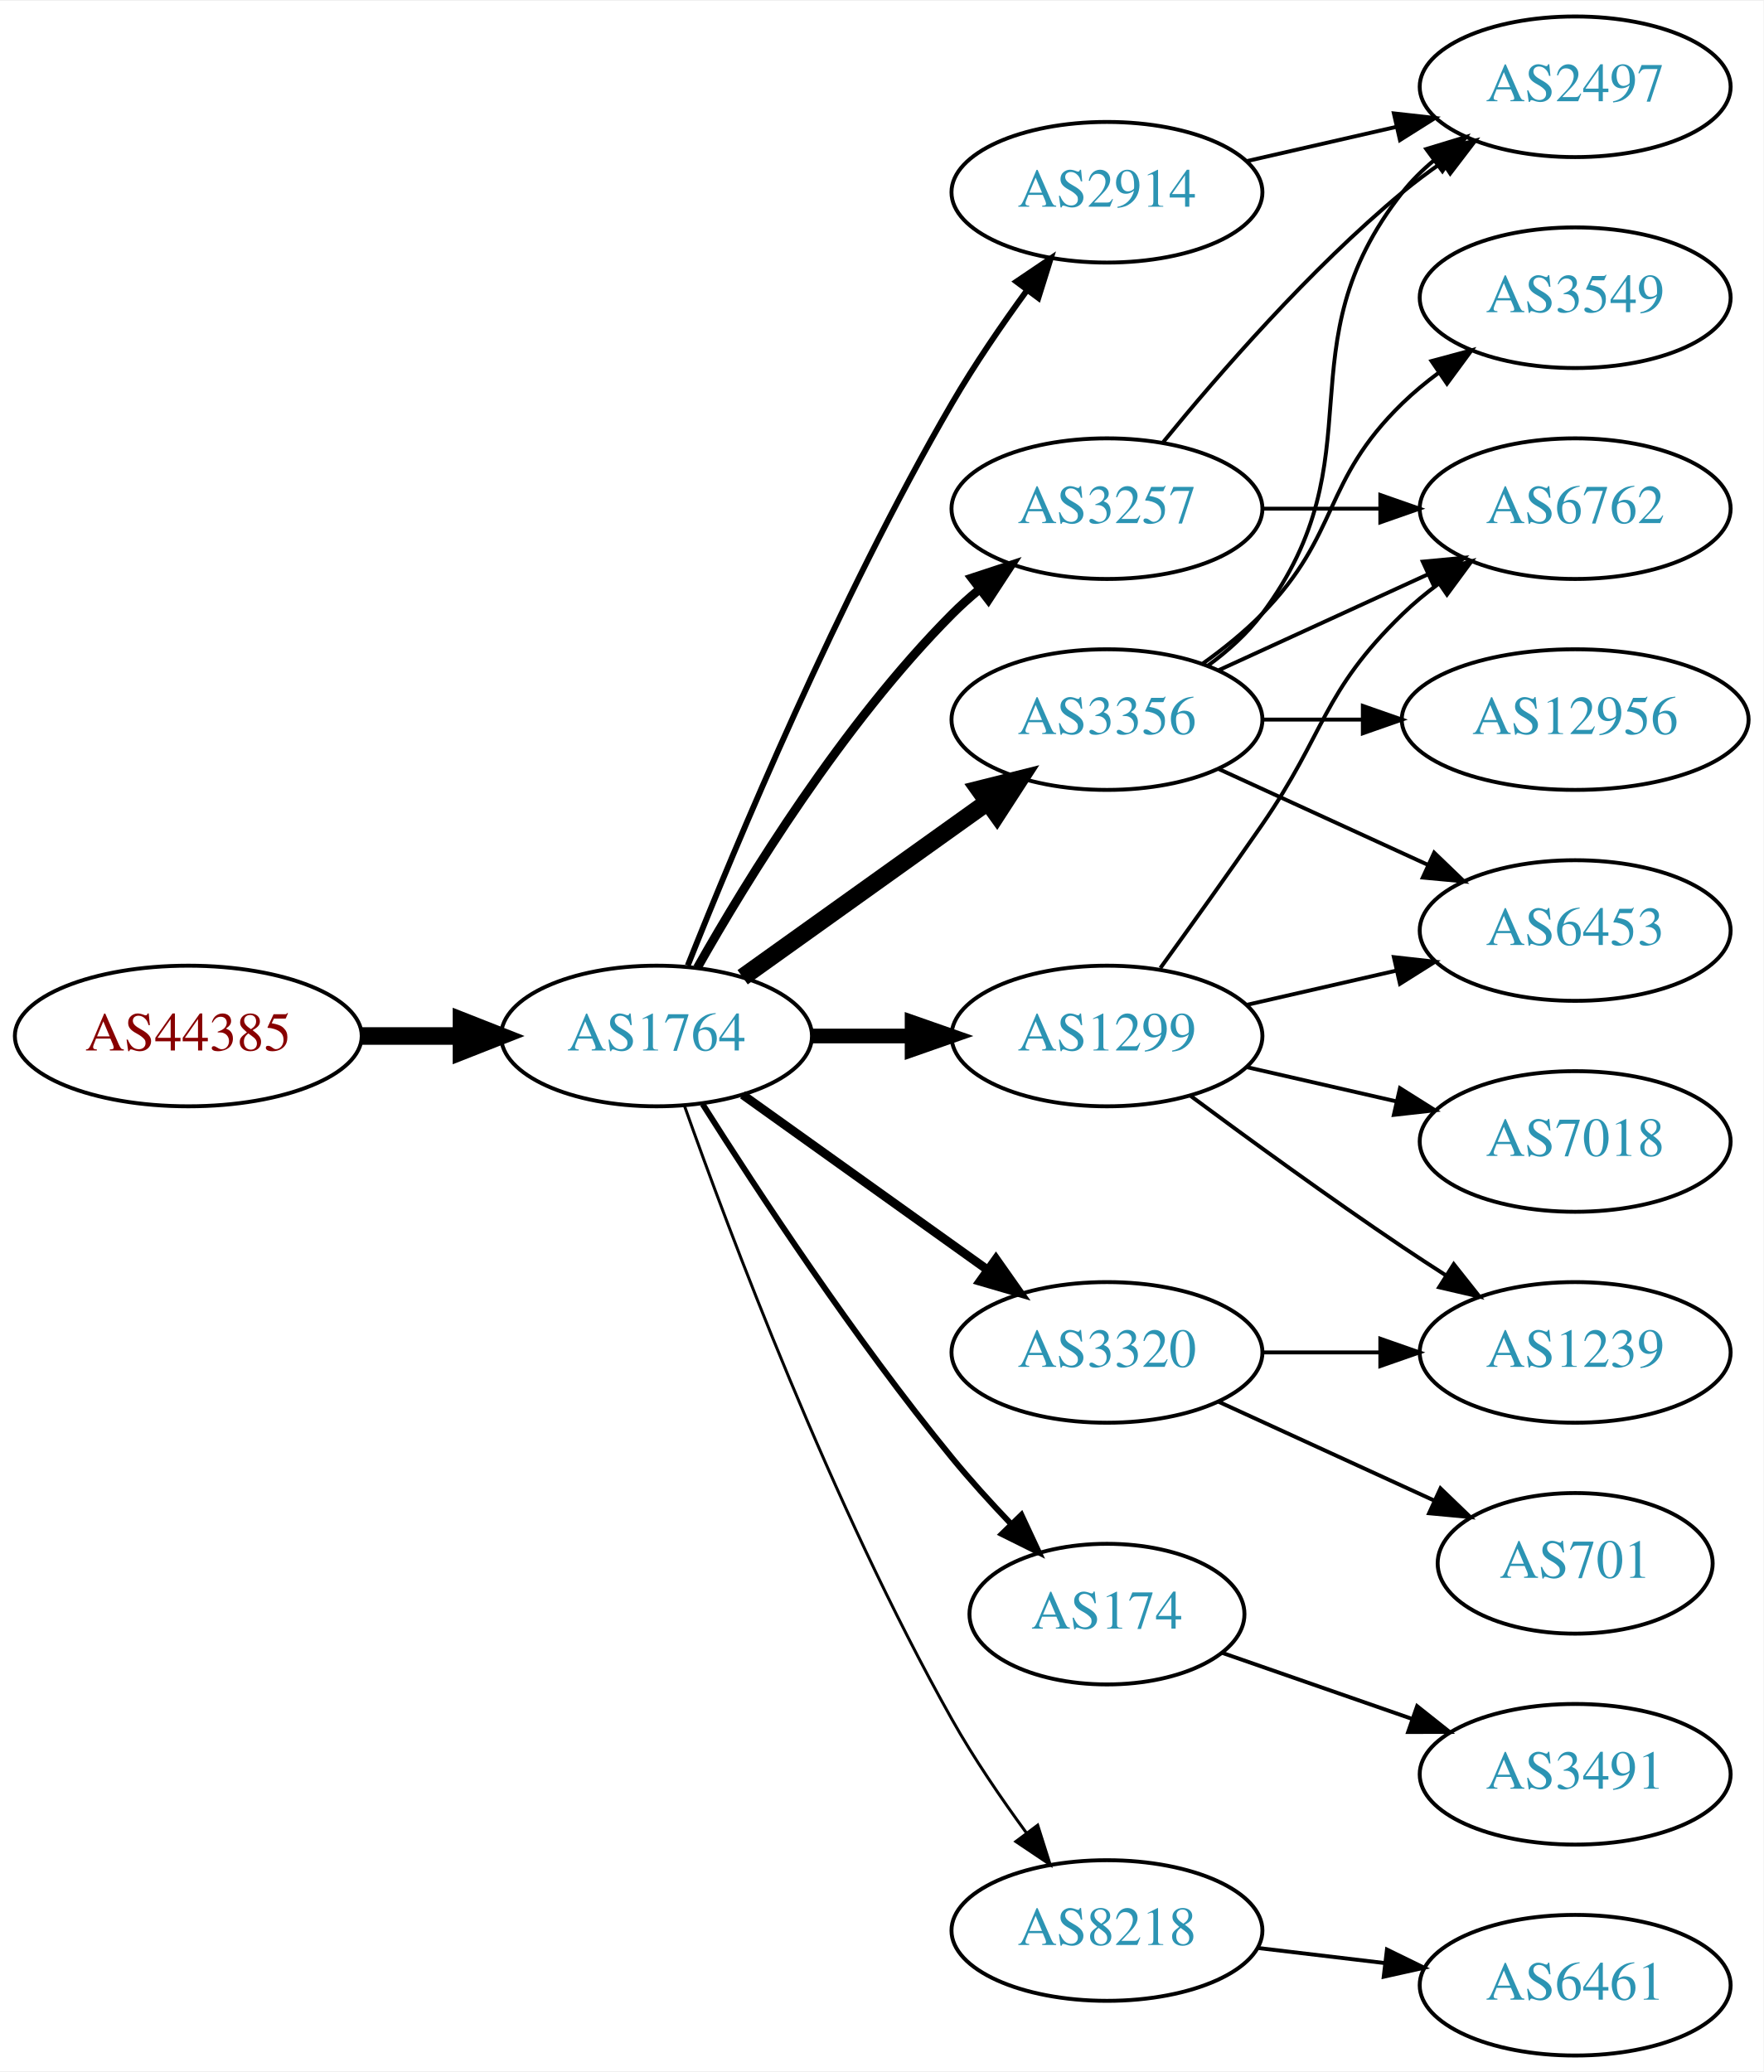
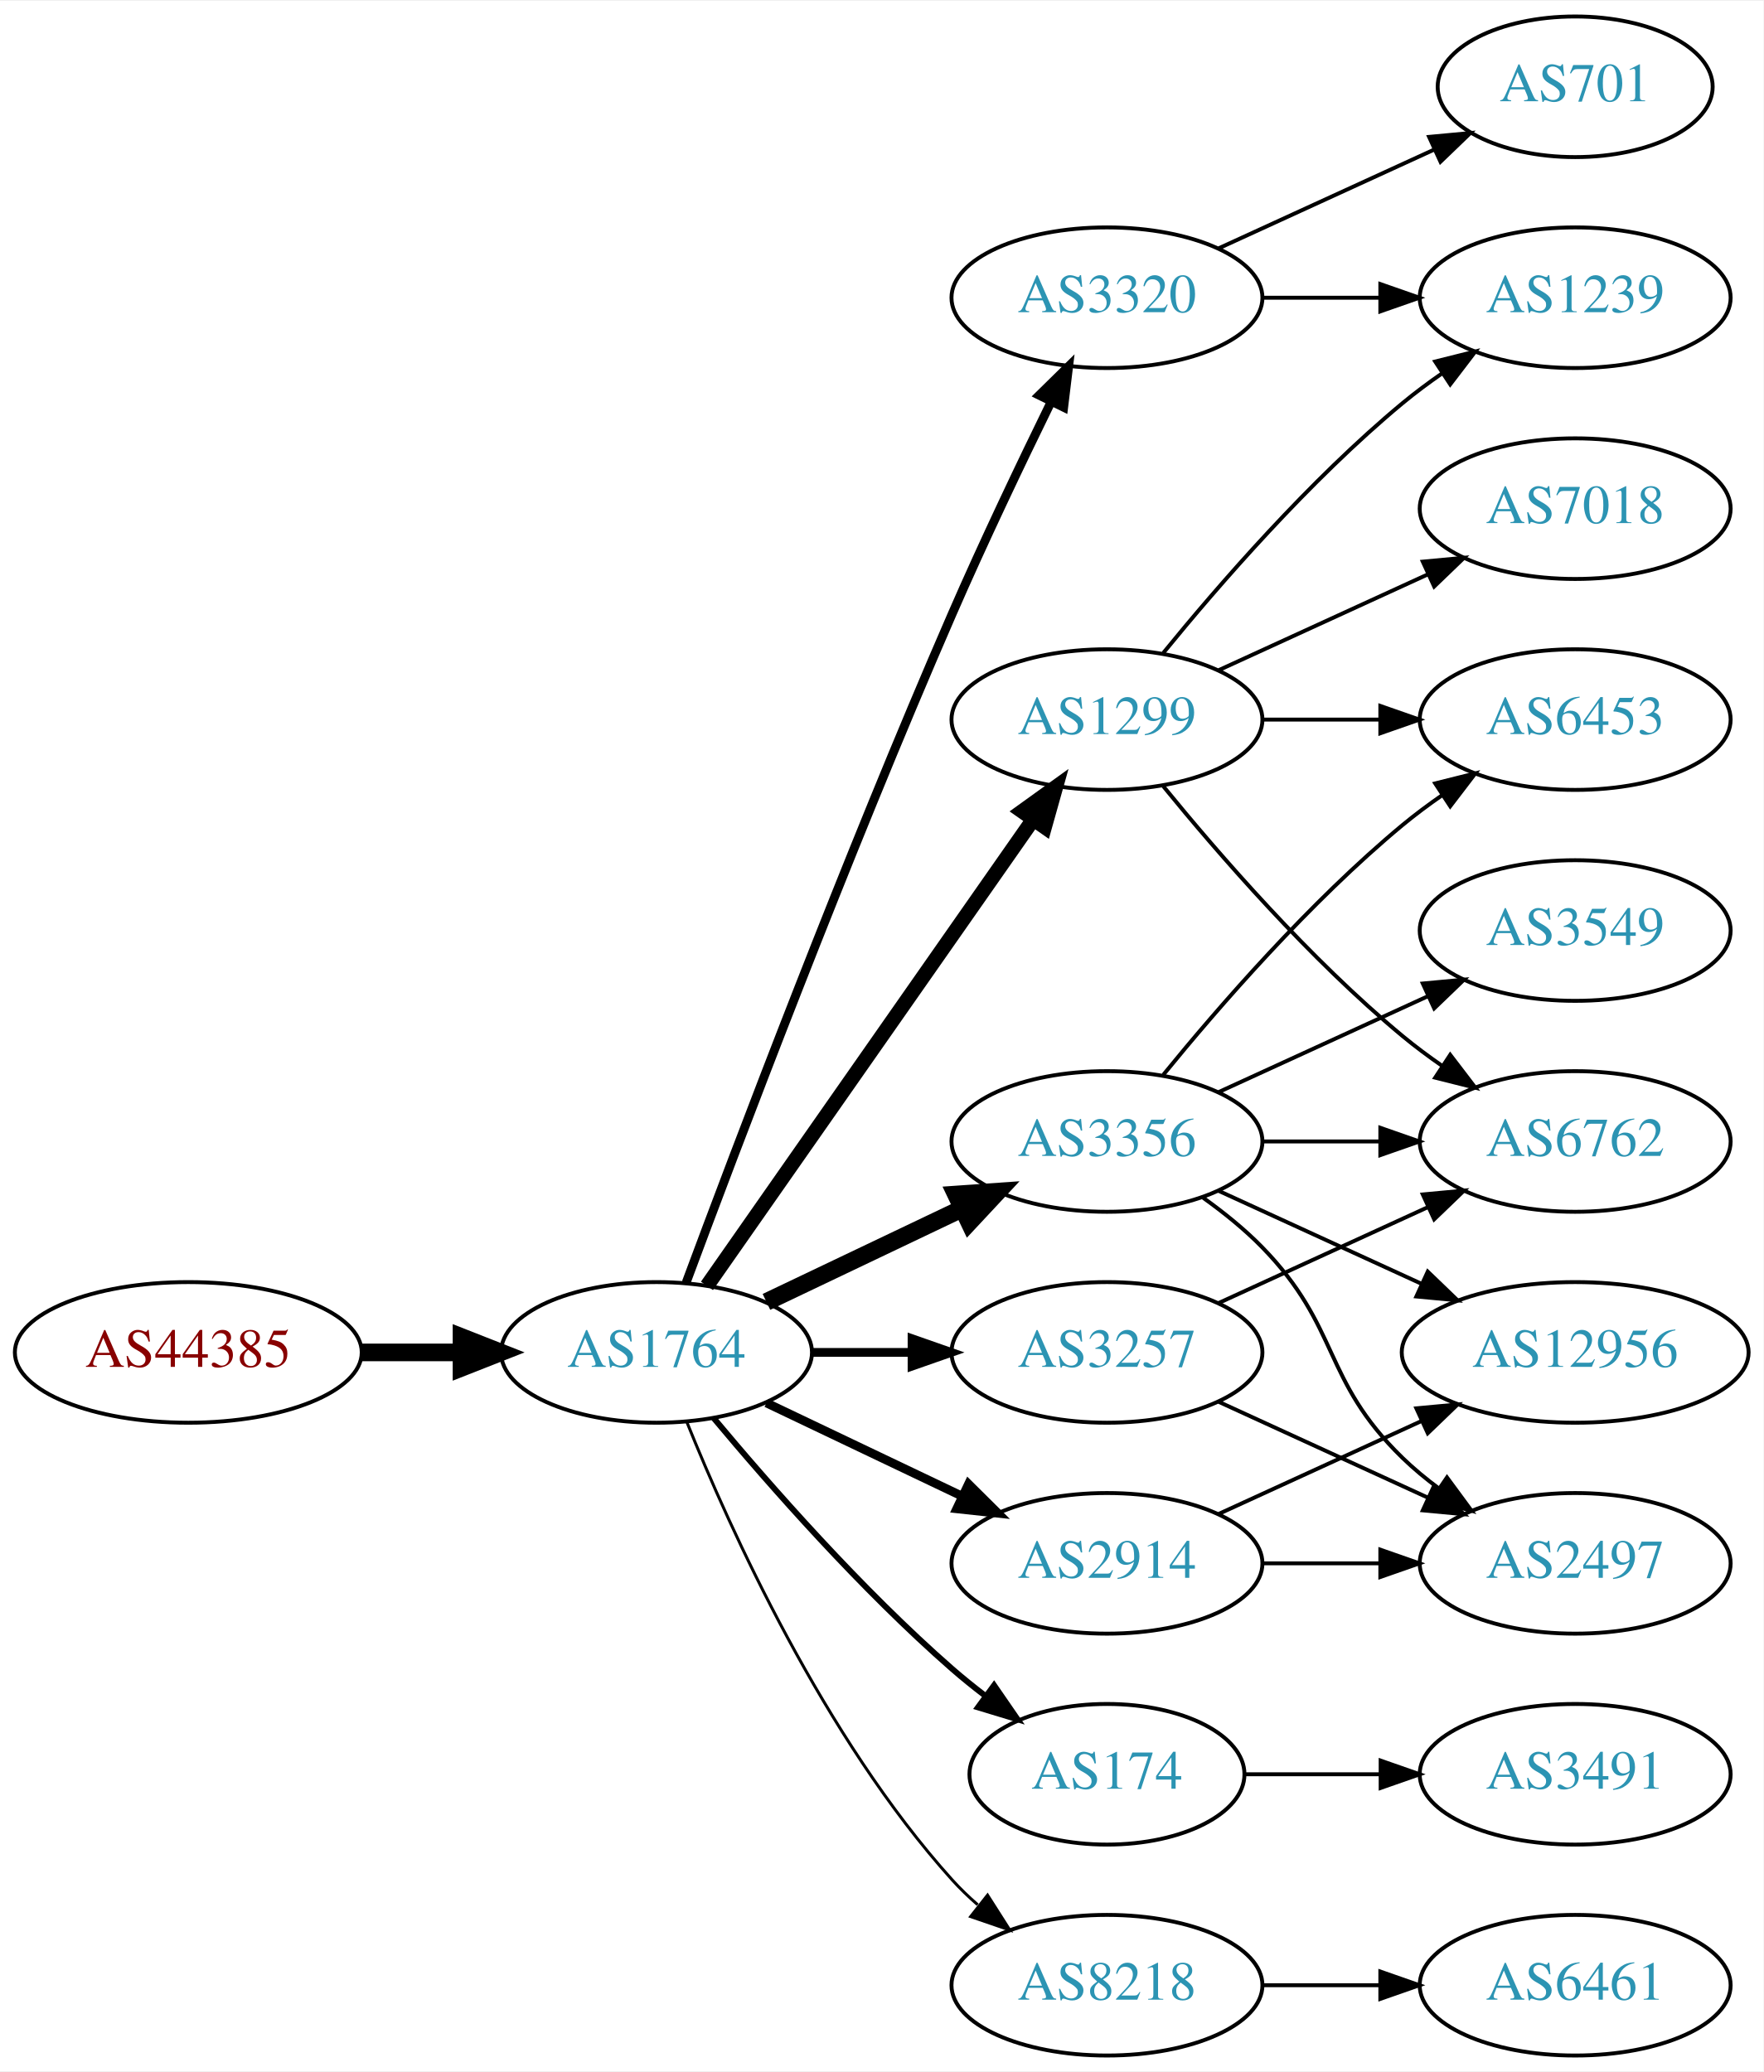
<svg xmlns="http://www.w3.org/2000/svg" xmlns:xlink="http://www.w3.org/1999/xlink" width="451pt" height="530pt" viewBox="0.00 0.00 451.37 530.00">
  <g id="graph0" class="graph" transform="scale(1 1) rotate(0) translate(4 526)">
    <polygon fill="white" stroke="none" points="-4,4 -4,-526 447.37,-526 447.37,4 -4,4" />
    <g id="node1" class="node">
      <g id="a_node1">
        <a xlink:href="/asn/44385" xlink:title="AS44385 ~ NA-NET Communications GmbH [AT]">
-           <ellipse fill="#ffffff" stroke="black" cx="44.196" cy="-261" rx="44.393" ry="18" />
-           <text text-anchor="middle" x="44.196" y="-257.3" font-family="Times,serif" font-size="14.00" fill="#880000">AS44385</text>
+           <ellipse fill="#ffffff" stroke="black" cx="44.196" cy="-180" rx="44.393" ry="18" />
+           <text text-anchor="middle" x="44.196" y="-176.3" font-family="Times,serif" font-size="14.00" fill="#880000">AS44385</text>
        </a>
      </g>
    </g>
    <g id="node2" class="node">
      <g id="a_node2">
        <a xlink:href="/asn/1764" xlink:title="AS1764 ~ NEXTLAYER-AS [AT]">
-           <ellipse fill="#ffffff" stroke="black" cx="164.039" cy="-261" rx="39.794" ry="18" />
-           <text text-anchor="middle" x="164.039" y="-257.3" font-family="Times,serif" font-size="14.00" fill="#2c94b3">AS1764</text>
+           <ellipse fill="#ffffff" stroke="black" cx="164.039" cy="-180" rx="39.794" ry="18" />
+           <text text-anchor="middle" x="164.039" y="-176.3" font-family="Times,serif" font-size="14.00" fill="#2c94b3">AS1764</text>
        </a>
      </g>
    </g>
    <g id="edge1" class="edge">
-       <path fill="none" stroke="black" stroke-width="4.5" d="M88.407,-261C96.72,-261 105.482,-261 113.965,-261" />
-       <polygon fill="black" stroke="black" stroke-width="4.5" points="114.123,-264.938 124.123,-261 114.123,-257.063 114.123,-264.938" />
+       <path fill="none" stroke="black" stroke-width="4.5" d="M88.407,-180C96.72,-180 105.482,-180 113.965,-180" />
+       <polygon fill="black" stroke="black" stroke-width="4.5" points="114.123,-183.938 124.123,-180 114.123,-176.063 114.123,-183.938" />
    </g>
    <g id="node3" class="node">
      <g id="a_node3">
-         <a xlink:href="/asn/2914" xlink:title="AS2914 ~ NTT America, Inc. [US]">
-           <ellipse fill="#ffffff" stroke="black" cx="279.332" cy="-477" rx="39.794" ry="18" />
-           <text text-anchor="middle" x="279.332" y="-473.3" font-family="Times,serif" font-size="14.00" fill="#2c94b3">AS2914</text>
+         <a xlink:href="/asn/3257" xlink:title="AS3257 ~ GTT [DE]">
+           <ellipse fill="#ffffff" stroke="black" cx="279.332" cy="-180" rx="39.794" ry="18" />
+           <text text-anchor="middle" x="279.332" y="-176.3" font-family="Times,serif" font-size="14.00" fill="#2c94b3">AS3257</text>
        </a>
      </g>
    </g>
    <g id="edge2" class="edge">
-       <path fill="none" stroke="black" stroke-width="1.5" d="M172.042,-279.051C184.169,-309.57 210.587,-372.933 239.685,-423 245.392,-432.819 252.43,-443.078 258.929,-451.984" />
-       <polygon fill="black" stroke="black" stroke-width="1.5" points="256.155,-454.119 264.934,-460.05 261.77,-449.938 256.155,-454.119" />
+       <path fill="none" stroke="black" stroke-width="2.25" d="M203.711,-180C211.914,-180 220.678,-180 229.21,-180" />
+       <polygon fill="black" stroke="black" stroke-width="2.25" points="229.449,-183.5 239.449,-180 229.449,-176.5 229.449,-183.5" />
    </g>
    <g id="node4" class="node">
      <g id="a_node4">
        <a xlink:href="/asn/174" xlink:title="AS174 ~ Cogent Communications [US]">
-           <ellipse fill="#ffffff" stroke="black" cx="279.332" cy="-113" rx="35.194" ry="18" />
-           <text text-anchor="middle" x="279.332" y="-109.3" font-family="Times,serif" font-size="14.00" fill="#2c94b3">AS174</text>
+           <ellipse fill="#ffffff" stroke="black" cx="279.332" cy="-72" rx="35.194" ry="18" />
+           <text text-anchor="middle" x="279.332" y="-68.3" font-family="Times,serif" font-size="14.00" fill="#2c94b3">AS174</text>
        </a>
      </g>
    </g>
    <g id="edge3" class="edge">
-       <path fill="none" stroke="black" stroke-width="1.5" d="M175.849,-243.541C189.682,-221.653 214.837,-183.323 239.685,-153 244.291,-147.38 249.528,-141.607 254.627,-136.258" />
-       <polygon fill="black" stroke="black" stroke-width="1.5" points="257.434,-138.393 261.911,-128.79 252.423,-133.505 257.434,-138.393" />
+       <path fill="none" stroke="black" stroke-width="1.5" d="M178.669,-163.183C192.951,-146.071 216.498,-119.255 239.685,-99 242.355,-96.668 245.228,-94.352 248.158,-92.114" />
+       <polygon fill="black" stroke="black" stroke-width="1.5" points="250.436,-94.784 256.449,-86.061 246.309,-89.13 250.436,-94.784" />
    </g>
    <g id="node5" class="node">
      <g id="a_node5">
-         <a xlink:href="/asn/3356" xlink:title="AS3356 ~ Level 3 Parent, LLC [US]">
-           <ellipse fill="#ffffff" stroke="black" cx="279.332" cy="-342" rx="39.794" ry="18" />
-           <text text-anchor="middle" x="279.332" y="-338.3" font-family="Times,serif" font-size="14.00" fill="#2c94b3">AS3356</text>
+         <a xlink:href="/asn/2914" xlink:title="AS2914 ~ NTT America, Inc. [US]">
+           <ellipse fill="#ffffff" stroke="black" cx="279.332" cy="-126" rx="39.794" ry="18" />
+           <text text-anchor="middle" x="279.332" y="-122.3" font-family="Times,serif" font-size="14.00" fill="#2c94b3">AS2914</text>
        </a>
      </g>
    </g>
    <g id="edge4" class="edge">
-       <path fill="none" stroke="black" stroke-width="4.5" d="M186.083,-276.046C203.697,-288.639 229.036,-306.755 248.701,-320.816" />
-       <polygon fill="black" stroke="black" stroke-width="4.5" points="246.591,-324.147 257.016,-326.76 251.171,-317.741 246.591,-324.147" />
+       <path fill="none" stroke="black" stroke-width="2.25" d="M192.175,-167.066C207.169,-159.919 225.99,-150.948 242.213,-143.215" />
+       <polygon fill="black" stroke="black" stroke-width="2.25" points="243.895,-146.291 251.417,-138.829 240.884,-139.972 243.895,-146.291" />
    </g>
    <g id="node6" class="node">
      <g id="a_node6">
        <a xlink:href="/asn/1299" xlink:title="AS1299 ~ Telia Carrier [EU]">
-           <ellipse fill="#ffffff" stroke="black" cx="279.332" cy="-261" rx="39.794" ry="18" />
-           <text text-anchor="middle" x="279.332" y="-257.3" font-family="Times,serif" font-size="14.00" fill="#2c94b3">AS1299</text>
+           <ellipse fill="#ffffff" stroke="black" cx="279.332" cy="-342" rx="39.794" ry="18" />
+           <text text-anchor="middle" x="279.332" y="-338.3" font-family="Times,serif" font-size="14.00" fill="#2c94b3">AS1299</text>
        </a>
      </g>
    </g>
    <g id="edge5" class="edge">
-       <path fill="none" stroke="black" stroke-width="3.75" d="M203.711,-261C211.914,-261 220.678,-261 229.21,-261" />
-       <polygon fill="black" stroke="black" stroke-width="3.75" points="229.449,-264.5 239.449,-261 229.449,-257.5 229.449,-264.5" />
+       <path fill="none" stroke="black" stroke-width="3.75" d="M176.949,-197.031C196.871,-225.517 237.06,-282.985 260.41,-316.374" />
+       <polygon fill="black" stroke="black" stroke-width="3.75" points="257.641,-318.521 266.24,-324.71 263.377,-314.509 257.641,-318.521" />
    </g>
    <g id="node7" class="node">
      <g id="a_node7">
-         <a xlink:href="/asn/3257" xlink:title="AS3257 ~ GTT [DE]">
-           <ellipse fill="#ffffff" stroke="black" cx="279.332" cy="-396" rx="39.794" ry="18" />
-           <text text-anchor="middle" x="279.332" y="-392.3" font-family="Times,serif" font-size="14.00" fill="#2c94b3">AS3257</text>
+         <a xlink:href="/asn/3356" xlink:title="AS3356 ~ Level 3 Parent, LLC [US]">
+           <ellipse fill="#ffffff" stroke="black" cx="279.332" cy="-234" rx="39.794" ry="18" />
+           <text text-anchor="middle" x="279.332" y="-230.3" font-family="Times,serif" font-size="14.00" fill="#2c94b3">AS3356</text>
        </a>
      </g>
    </g>
    <g id="edge6" class="edge">
-       <path fill="none" stroke="black" stroke-width="2.25" d="M174.498,-278.49C187.28,-301.096 211.712,-340.886 239.685,-369 241.796,-371.121 244.092,-373.188 246.477,-375.171" />
-       <polygon fill="black" stroke="black" stroke-width="2.25" points="244.73,-378.242 254.793,-381.556 248.993,-372.69 244.73,-378.242" />
+       <path fill="none" stroke="black" stroke-width="4.5" d="M192.175,-192.934C207.169,-200.081 225.99,-209.052 242.213,-216.785" />
+       <polygon fill="black" stroke="black" stroke-width="4.5" points="240.695,-220.423 251.417,-221.171 244.084,-213.314 240.695,-220.423" />
    </g>
    <g id="node8" class="node">
      <g id="a_node8">
-         <a xlink:href="/asn/3320" xlink:title="AS3320 ~ DTAG [DE]">
-           <ellipse fill="#ffffff" stroke="black" cx="279.332" cy="-180" rx="39.794" ry="18" />
-           <text text-anchor="middle" x="279.332" y="-176.3" font-family="Times,serif" font-size="14.00" fill="#2c94b3">AS3320</text>
+         <a xlink:href="/asn/8218" xlink:title="AS8218 ~ legacy Neotelecoms [FR]">
+           <ellipse fill="#ffffff" stroke="black" cx="279.332" cy="-18" rx="39.794" ry="18" />
+           <text text-anchor="middle" x="279.332" y="-14.3" font-family="Times,serif" font-size="14.00" fill="#2c94b3">AS8218</text>
        </a>
      </g>
    </g>
    <g id="edge7" class="edge">
-       <path fill="none" stroke="black" stroke-width="2.25" d="M186.083,-245.954C203.697,-233.361 229.036,-215.245 248.701,-201.184" />
-       <polygon fill="black" stroke="black" stroke-width="2.25" points="250.917,-203.903 257.016,-195.24 246.845,-198.209 250.917,-203.903" />
+       <path fill="none" stroke="black" stroke-width="0.75" d="M171.786,-162.213C182.837,-134.757 206.891,-81.422 239.685,-45 241.688,-42.776 243.906,-40.637 246.239,-38.603" />
+       <polygon fill="black" stroke="black" stroke-width="0.75" points="248.769,-41.065 254.458,-32.127 244.437,-35.567 248.769,-41.065" />
    </g>
    <g id="node9" class="node">
      <g id="a_node9">
-         <a xlink:href="/asn/8218" xlink:title="AS8218 ~ legacy Neotelecoms [FR]">
-           <ellipse fill="#ffffff" stroke="black" cx="279.332" cy="-32" rx="39.794" ry="18" />
-           <text text-anchor="middle" x="279.332" y="-28.3" font-family="Times,serif" font-size="14.00" fill="#2c94b3">AS8218</text>
+         <a xlink:href="/asn/3320" xlink:title="AS3320 ~ DTAG [DE]">
+           <ellipse fill="#ffffff" stroke="black" cx="279.332" cy="-450" rx="39.794" ry="18" />
+           <text text-anchor="middle" x="279.332" y="-446.3" font-family="Times,serif" font-size="14.00" fill="#2c94b3">AS3320</text>
        </a>
      </g>
    </g>
    <g id="edge8" class="edge">
-       <path fill="none" stroke="black" stroke-width="0.75" d="M171.142,-243.266C182.57,-210.973 208.848,-140.849 239.685,-86 245.251,-76.1 252.256,-65.823 258.769,-56.924" />
-       <polygon fill="black" stroke="black" stroke-width="0.75" points="261.606,-58.975 264.799,-48.873 256.003,-54.779 261.606,-58.975" />
-     </g>
-     <g id="node11" class="node">
-       <g id="a_node11">
-         <a xlink:href="/asn/2497" xlink:title="AS2497 ~ Internet Initiative Japan Inc. [JP]">
-           <ellipse fill="#ffffff" stroke="black" cx="399.174" cy="-504" rx="39.794" ry="18" />
-           <text text-anchor="middle" x="399.174" y="-500.3" font-family="Times,serif" font-size="14.00" fill="#2c94b3">AS2497</text>
-         </a>
-       </g>
-     </g>
-     <g id="edge24" class="edge">
-       <path fill="none" stroke="black" d="M315.051,-484.955C327.051,-487.704 340.672,-490.825 353.364,-493.733" />
-       <polygon fill="black" stroke="black" points="352.767,-497.187 363.296,-496.009 354.33,-490.364 352.767,-497.187" />
+       <path fill="none" stroke="black" stroke-width="2.25" d="M171.632,-197.887C184.176,-231.636 212.644,-306.896 239.685,-369 247.669,-387.337 257.363,-407.649 265.044,-423.346" />
+       <polygon fill="black" stroke="black" stroke-width="2.25" points="261.976,-425.039 269.534,-432.464 268.257,-421.947 261.976,-425.039" />
+     </g>
+     <g id="node12" class="node">
+       <g id="a_node12">
+         <a xlink:href="/asn/6762" xlink:title="AS6762 ~ TELECOM ITALIA SPARKLE S.p.A. [IT]">
+           <ellipse fill="#ffffff" stroke="black" cx="399.174" cy="-234" rx="39.794" ry="18" />
+           <text text-anchor="middle" x="399.174" y="-230.3" font-family="Times,serif" font-size="14.00" fill="#2c94b3">AS6762</text>
+         </a>
+       </g>
+     </g>
+     <g id="edge22" class="edge">
+       <path fill="none" stroke="black" d="M307.96,-192.661C323.917,-199.973 344.188,-209.261 361.471,-217.181" />
+       <polygon fill="black" stroke="black" points="360.169,-220.435 370.718,-221.419 363.085,-214.071 360.169,-220.435" />
    </g>
    <g id="node15" class="node">
      <g id="a_node15">
+         <a xlink:href="/asn/2497" xlink:title="AS2497 ~ Internet Initiative Japan Inc. [JP]">
+           <ellipse fill="#ffffff" stroke="black" cx="399.174" cy="-126" rx="39.794" ry="18" />
+           <text text-anchor="middle" x="399.174" y="-122.3" font-family="Times,serif" font-size="14.00" fill="#2c94b3">AS2497</text>
+         </a>
+       </g>
+     </g>
+     <g id="edge21" class="edge">
+       <path fill="none" stroke="black" d="M307.96,-167.339C323.917,-160.027 344.188,-150.739 361.471,-142.819" />
+       <polygon fill="black" stroke="black" points="363.085,-145.929 370.718,-138.581 360.169,-139.565 363.085,-145.929" />
+     </g>
+     <g id="node18" class="node">
+       <g id="a_node18">
        <a xlink:href="/asn/3491" xlink:title="AS3491 ~ PCCW Global, Inc. [US]">
          <ellipse fill="#ffffff" stroke="black" cx="399.174" cy="-72" rx="39.794" ry="18" />
          <text text-anchor="middle" x="399.174" y="-68.3" font-family="Times,serif" font-size="14.00" fill="#2c94b3">AS3491</text>
        </a>
      </g>
    </g>
-     <g id="edge16" class="edge">
-       <path fill="none" stroke="black" d="M308.858,-103.075C323.412,-98.011 341.372,-91.763 357.362,-86.2" />
-       <polygon fill="black" stroke="black" points="358.72,-89.433 367.015,-82.841 356.42,-82.821 358.72,-89.433" />
+     <g id="edge23" class="edge">
+       <path fill="none" stroke="black" d="M314.733,-72C325.557,-72 337.725,-72 349.352,-72" />
+       <polygon fill="black" stroke="black" points="349.383,-75.5 359.383,-72 349.383,-68.5 349.383,-75.5" />
+     </g>
+     <g id="node14" class="node">
+       <g id="a_node14">
+         <a xlink:href="/asn/12956" xlink:title="AS12956 ~ TELXIUS [ES]">
+           <ellipse fill="#ffffff" stroke="black" cx="399.174" cy="-180" rx="44.393" ry="18" />
+           <text text-anchor="middle" x="399.174" y="-176.3" font-family="Times,serif" font-size="14.00" fill="#2c94b3">AS12956</text>
+         </a>
+       </g>
+     </g>
+     <g id="edge13" class="edge">
+       <path fill="none" stroke="black" d="M307.96,-138.661C323.458,-145.762 343.025,-154.728 359.971,-162.494" />
+       <polygon fill="black" stroke="black" points="358.525,-165.681 369.074,-166.665 361.441,-159.317 358.525,-165.681" />
+     </g>
+     <g id="edge14" class="edge">
+       <path fill="none" stroke="black" d="M319.244,-126C328.798,-126 339.147,-126 349.11,-126" />
+       <polygon fill="black" stroke="black" points="349.302,-129.5 359.302,-126 349.302,-122.5 349.302,-129.5" />
    </g>
    <g id="node10" class="node">
      <g id="a_node10">
-         <a xlink:href="/asn/12956" xlink:title="AS12956 ~ TELXIUS [ES]">
-           <ellipse fill="#ffffff" stroke="black" cx="399.174" cy="-342" rx="44.393" ry="18" />
-           <text text-anchor="middle" x="399.174" y="-338.3" font-family="Times,serif" font-size="14.00" fill="#2c94b3">AS12956</text>
+         <a xlink:href="/asn/1239" xlink:title="AS1239 ~ Sprint [US]">
+           <ellipse fill="#ffffff" stroke="black" cx="399.174" cy="-450" rx="39.794" ry="18" />
+           <text text-anchor="middle" x="399.174" y="-446.3" font-family="Times,serif" font-size="14.00" fill="#2c94b3">AS1239</text>
        </a>
      </g>
    </g>
    <g id="edge9" class="edge">
-       <path fill="none" stroke="black" d="M319.244,-342C327.347,-342 336.022,-342 344.548,-342" />
-       <polygon fill="black" stroke="black" points="344.826,-345.5 354.826,-342 344.826,-338.5 344.826,-345.5" />
+       <path fill="none" stroke="black" d="M293.751,-359.065C307.865,-376.375 331.28,-403.345 354.978,-423 358.194,-425.668 361.695,-428.27 365.265,-430.741" />
+       <polygon fill="black" stroke="black" points="363.343,-433.666 373.622,-436.236 367.189,-427.817 363.343,-433.666" />
+     </g>
+     <g id="node11" class="node">
+       <g id="a_node11">
+         <a xlink:href="/asn/7018" xlink:title="AS7018 ~ AT&amp;T Services, Inc. [US]">
+           <ellipse fill="#ffffff" stroke="black" cx="399.174" cy="-396" rx="39.794" ry="18" />
+           <text text-anchor="middle" x="399.174" y="-392.3" font-family="Times,serif" font-size="14.00" fill="#2c94b3">AS7018</text>
+         </a>
+       </g>
    </g>
    <g id="edge10" class="edge">
-       <path fill="none" stroke="black" d="M305.262,-355.882C310.338,-359.611 315.256,-364.016 318.978,-369 349.249,-409.542 323.679,-437.246 354.978,-477 357.303,-479.953 360.047,-482.67 363.006,-485.147" />
-       <polygon fill="black" stroke="black" points="361.065,-488.064 371.203,-491.145 365.199,-482.415 361.065,-488.064" />
-     </g>
-     <g id="node12" class="node">
-       <g id="a_node12">
-         <a xlink:href="/asn/6453" xlink:title="AS6453 ~ TATA COMMUNICATIONS (AMERICA) INC [US]">
-           <ellipse fill="#ffffff" stroke="black" cx="399.174" cy="-288" rx="39.794" ry="18" />
-           <text text-anchor="middle" x="399.174" y="-284.3" font-family="Times,serif" font-size="14.00" fill="#2c94b3">AS6453</text>
-         </a>
-       </g>
+       <path fill="none" stroke="black" d="M307.96,-354.661C323.917,-361.973 344.188,-371.261 361.471,-379.181" />
+       <polygon fill="black" stroke="black" points="360.169,-382.435 370.718,-383.419 363.085,-376.071 360.169,-382.435" />
    </g>
    <g id="edge11" class="edge">
-       <path fill="none" stroke="black" d="M307.96,-329.339C323.917,-322.027 344.188,-312.739 361.471,-304.819" />
-       <polygon fill="black" stroke="black" points="363.085,-307.929 370.718,-300.581 360.169,-301.565 363.085,-307.929" />
+       <path fill="none" stroke="black" d="M293.751,-324.935C307.865,-307.625 331.28,-280.655 354.978,-261 358.194,-258.332 361.695,-255.73 365.265,-253.259" />
+       <polygon fill="black" stroke="black" points="367.189,-256.183 373.622,-247.764 363.343,-250.334 367.189,-256.183" />
    </g>
    <g id="node13" class="node">
      <g id="a_node13">
-         <a xlink:href="/asn/6762" xlink:title="AS6762 ~ TELECOM ITALIA SPARKLE S.p.A. [IT]">
-           <ellipse fill="#ffffff" stroke="black" cx="399.174" cy="-396" rx="39.794" ry="18" />
-           <text text-anchor="middle" x="399.174" y="-392.3" font-family="Times,serif" font-size="14.00" fill="#2c94b3">AS6762</text>
+         <a xlink:href="/asn/6453" xlink:title="AS6453 ~ TATA COMMUNICATIONS (AMERICA) INC [US]">
+           <ellipse fill="#ffffff" stroke="black" cx="399.174" cy="-342" rx="39.794" ry="18" />
+           <text text-anchor="middle" x="399.174" y="-338.3" font-family="Times,serif" font-size="14.00" fill="#2c94b3">AS6453</text>
        </a>
      </g>
    </g>
    <g id="edge12" class="edge">
-       <path fill="none" stroke="black" d="M307.96,-354.661C323.917,-361.973 344.188,-371.261 361.471,-379.181" />
-       <polygon fill="black" stroke="black" points="360.169,-382.435 370.718,-383.419 363.085,-376.071 360.169,-382.435" />
-     </g>
-     <g id="node14" class="node">
-       <g id="a_node14">
-         <a xlink:href="/asn/3549" xlink:title="AS3549 ~ Level 3 Parent, LLC [US]">
-           <ellipse fill="#ffffff" stroke="black" cx="399.174" cy="-450" rx="39.794" ry="18" />
-           <text text-anchor="middle" x="399.174" y="-446.3" font-family="Times,serif" font-size="14.00" fill="#2c94b3">AS3549</text>
-         </a>
-       </g>
-     </g>
-     <g id="edge13" class="edge">
-       <path fill="none" stroke="black" d="M303.926,-356.389C309.182,-360.148 314.513,-364.437 318.978,-369 339.151,-389.617 334.285,-402.906 354.978,-423 357.823,-425.763 360.997,-428.386 364.297,-430.834" />
-       <polygon fill="black" stroke="black" points="362.414,-433.786 372.645,-436.538 366.363,-428.006 362.414,-433.786" />
+       <path fill="none" stroke="black" d="M319.244,-342C328.798,-342 339.147,-342 349.11,-342" />
+       <polygon fill="black" stroke="black" points="349.302,-345.5 359.302,-342 349.302,-338.5 349.302,-345.5" />
+     </g>
+     <g id="edge17" class="edge">
+       <path fill="none" stroke="black" d="M319.244,-234C328.798,-234 339.147,-234 349.11,-234" />
+       <polygon fill="black" stroke="black" points="349.302,-237.5 359.302,-234 349.302,-230.5 349.302,-237.5" />
    </g>
    <g id="edge19" class="edge">
-       <path fill="none" stroke="black" d="M315.051,-268.955C327.051,-271.704 340.672,-274.825 353.364,-277.733" />
-       <polygon fill="black" stroke="black" points="352.767,-281.187 363.296,-280.009 354.33,-274.364 352.767,-281.187" />
-     </g>
-     <g id="edge22" class="edge">
-       <path fill="none" stroke="black" d="M293.011,-278.406C300.626,-288.937 310.459,-302.67 318.978,-315 335.374,-338.731 334.285,-348.906 354.978,-369 357.823,-371.763 360.997,-374.386 364.297,-376.834" />
-       <polygon fill="black" stroke="black" points="362.414,-379.786 372.645,-382.538 366.363,-374.006 362.414,-379.786" />
+       <path fill="none" stroke="black" d="M293.751,-251.065C307.865,-268.375 331.28,-295.345 354.978,-315 358.194,-317.668 361.695,-320.27 365.265,-322.741" />
+       <polygon fill="black" stroke="black" points="363.343,-325.666 373.622,-328.236 367.189,-319.817 363.343,-325.666" />
+     </g>
+     <g id="edge15" class="edge">
+       <path fill="none" stroke="black" d="M307.96,-221.339C323.458,-214.238 343.025,-205.272 359.971,-197.506" />
+       <polygon fill="black" stroke="black" points="361.441,-200.683 369.074,-193.335 358.525,-194.319 361.441,-200.683" />
+     </g>
+     <g id="edge16" class="edge">
+       <path fill="none" stroke="black" d="M303.926,-219.611C309.182,-215.852 314.513,-211.563 318.978,-207 339.151,-186.383 334.285,-173.094 354.978,-153 357.823,-150.237 360.997,-147.614 364.297,-145.166" />
+       <polygon fill="black" stroke="black" points="366.363,-147.994 372.645,-139.462 362.414,-142.214 366.363,-147.994" />
    </g>
    <g id="node16" class="node">
      <g id="a_node16">
-         <a xlink:href="/asn/1239" xlink:title="AS1239 ~ Sprint [US]">
-           <ellipse fill="#ffffff" stroke="black" cx="399.174" cy="-180" rx="39.794" ry="18" />
-           <text text-anchor="middle" x="399.174" y="-176.3" font-family="Times,serif" font-size="14.00" fill="#2c94b3">AS1239</text>
-         </a>
-       </g>
-     </g>
-     <g id="edge21" class="edge">
-       <path fill="none" stroke="black" d="M300.662,-245.723C315.524,-234.696 336.269,-219.593 354.978,-207 358.527,-204.611 362.277,-202.161 366.026,-199.758" />
-       <polygon fill="black" stroke="black" points="368.094,-202.591 374.674,-194.288 364.352,-196.675 368.094,-202.591" />
-     </g>
-     <g id="node18" class="node">
-       <g id="a_node18">
-         <a xlink:href="/asn/7018" xlink:title="AS7018 ~ AT&amp;T Services, Inc. [US]">
-           <ellipse fill="#ffffff" stroke="black" cx="399.174" cy="-234" rx="39.794" ry="18" />
-           <text text-anchor="middle" x="399.174" y="-230.3" font-family="Times,serif" font-size="14.00" fill="#2c94b3">AS7018</text>
-         </a>
-       </g>
-     </g>
-     <g id="edge20" class="edge">
-       <path fill="none" stroke="black" d="M315.051,-253.045C327.051,-250.296 340.672,-247.175 353.364,-244.267" />
-       <polygon fill="black" stroke="black" points="354.33,-247.636 363.296,-241.991 352.767,-240.813 354.33,-247.636" />
-     </g>
-     <g id="edge15" class="edge">
-       <path fill="none" stroke="black" d="M293.751,-413.065C307.865,-430.375 331.28,-457.345 354.978,-477 358.194,-479.668 361.695,-482.27 365.265,-484.741" />
-       <polygon fill="black" stroke="black" points="363.343,-487.666 373.622,-490.236 367.189,-481.817 363.343,-487.666" />
-     </g>
-     <g id="edge14" class="edge">
-       <path fill="none" stroke="black" d="M319.244,-396C328.798,-396 339.147,-396 349.11,-396" />
-       <polygon fill="black" stroke="black" points="349.302,-399.5 359.302,-396 349.302,-392.5 349.302,-399.5" />
-     </g>
-     <g id="edge17" class="edge">
-       <path fill="none" stroke="black" d="M319.244,-180C328.798,-180 339.147,-180 349.11,-180" />
-       <polygon fill="black" stroke="black" points="349.302,-183.5 359.302,-180 349.302,-176.5 349.302,-183.5" />
+         <a xlink:href="/asn/3549" xlink:title="AS3549 ~ Level 3 Parent, LLC [US]">
+           <ellipse fill="#ffffff" stroke="black" cx="399.174" cy="-288" rx="39.794" ry="18" />
+           <text text-anchor="middle" x="399.174" y="-284.3" font-family="Times,serif" font-size="14.00" fill="#2c94b3">AS3549</text>
+         </a>
+       </g>
+     </g>
+     <g id="edge18" class="edge">
+       <path fill="none" stroke="black" d="M307.96,-246.661C323.917,-253.973 344.188,-263.261 361.471,-271.181" />
+       <polygon fill="black" stroke="black" points="360.169,-274.435 370.718,-275.419 363.085,-268.071 360.169,-274.435" />
    </g>
    <g id="node17" class="node">
      <g id="a_node17">
-         <a xlink:href="/asn/701" xlink:title="AS701 ~ UUNET [US]">
-           <ellipse fill="#ffffff" stroke="black" cx="399.174" cy="-126" rx="35.194" ry="18" />
-           <text text-anchor="middle" x="399.174" y="-122.3" font-family="Times,serif" font-size="14.00" fill="#2c94b3">AS701</text>
-         </a>
-       </g>
-     </g>
-     <g id="edge18" class="edge">
-       <path fill="none" stroke="black" d="M307.96,-167.339C324.377,-159.817 345.358,-150.202 362.955,-142.139" />
-       <polygon fill="black" stroke="black" points="364.7,-145.189 372.332,-137.842 361.783,-138.826 364.7,-145.189" />
-     </g>
-     <g id="node19" class="node">
-       <g id="a_node19">
        <a xlink:href="/asn/6461" xlink:title="AS6461 ~ Zayo Bandwidth [US]">
          <ellipse fill="#ffffff" stroke="black" cx="399.174" cy="-18" rx="39.794" ry="18" />
          <text text-anchor="middle" x="399.174" y="-14.3" font-family="Times,serif" font-size="14.00" fill="#2c94b3">AS6461</text>
        </a>
      </g>
    </g>
-     <g id="edge23" class="edge">
-       <path fill="none" stroke="black" d="M317.942,-27.532C328.253,-26.307 339.57,-24.962 350.37,-23.679" />
-       <polygon fill="black" stroke="black" points="351,-27.129 360.517,-22.474 350.174,-20.178 351,-27.129" />
+     <g id="edge20" class="edge">
+       <path fill="none" stroke="black" d="M319.244,-18C328.798,-18 339.147,-18 349.11,-18" />
+       <polygon fill="black" stroke="black" points="349.302,-21.5 359.302,-18 349.302,-14.5 349.302,-21.5" />
+     </g>
+     <g id="edge24" class="edge">
+       <path fill="none" stroke="black" d="M319.244,-450C328.798,-450 339.147,-450 349.11,-450" />
+       <polygon fill="black" stroke="black" points="349.302,-453.5 359.302,-450 349.302,-446.5 349.302,-453.5" />
+     </g>
+     <g id="node19" class="node">
+       <g id="a_node19">
+         <a xlink:href="/asn/701" xlink:title="AS701 ~ UUNET [US]">
+           <ellipse fill="#ffffff" stroke="black" cx="399.174" cy="-504" rx="35.194" ry="18" />
+           <text text-anchor="middle" x="399.174" y="-500.3" font-family="Times,serif" font-size="14.00" fill="#2c94b3">AS701</text>
+         </a>
+       </g>
+     </g>
+     <g id="edge25" class="edge">
+       <path fill="none" stroke="black" d="M307.96,-462.661C324.377,-470.183 345.358,-479.798 362.955,-487.861" />
+       <polygon fill="black" stroke="black" points="361.783,-491.174 372.332,-492.158 364.7,-484.811 361.783,-491.174" />
    </g>
  </g>
</svg>
